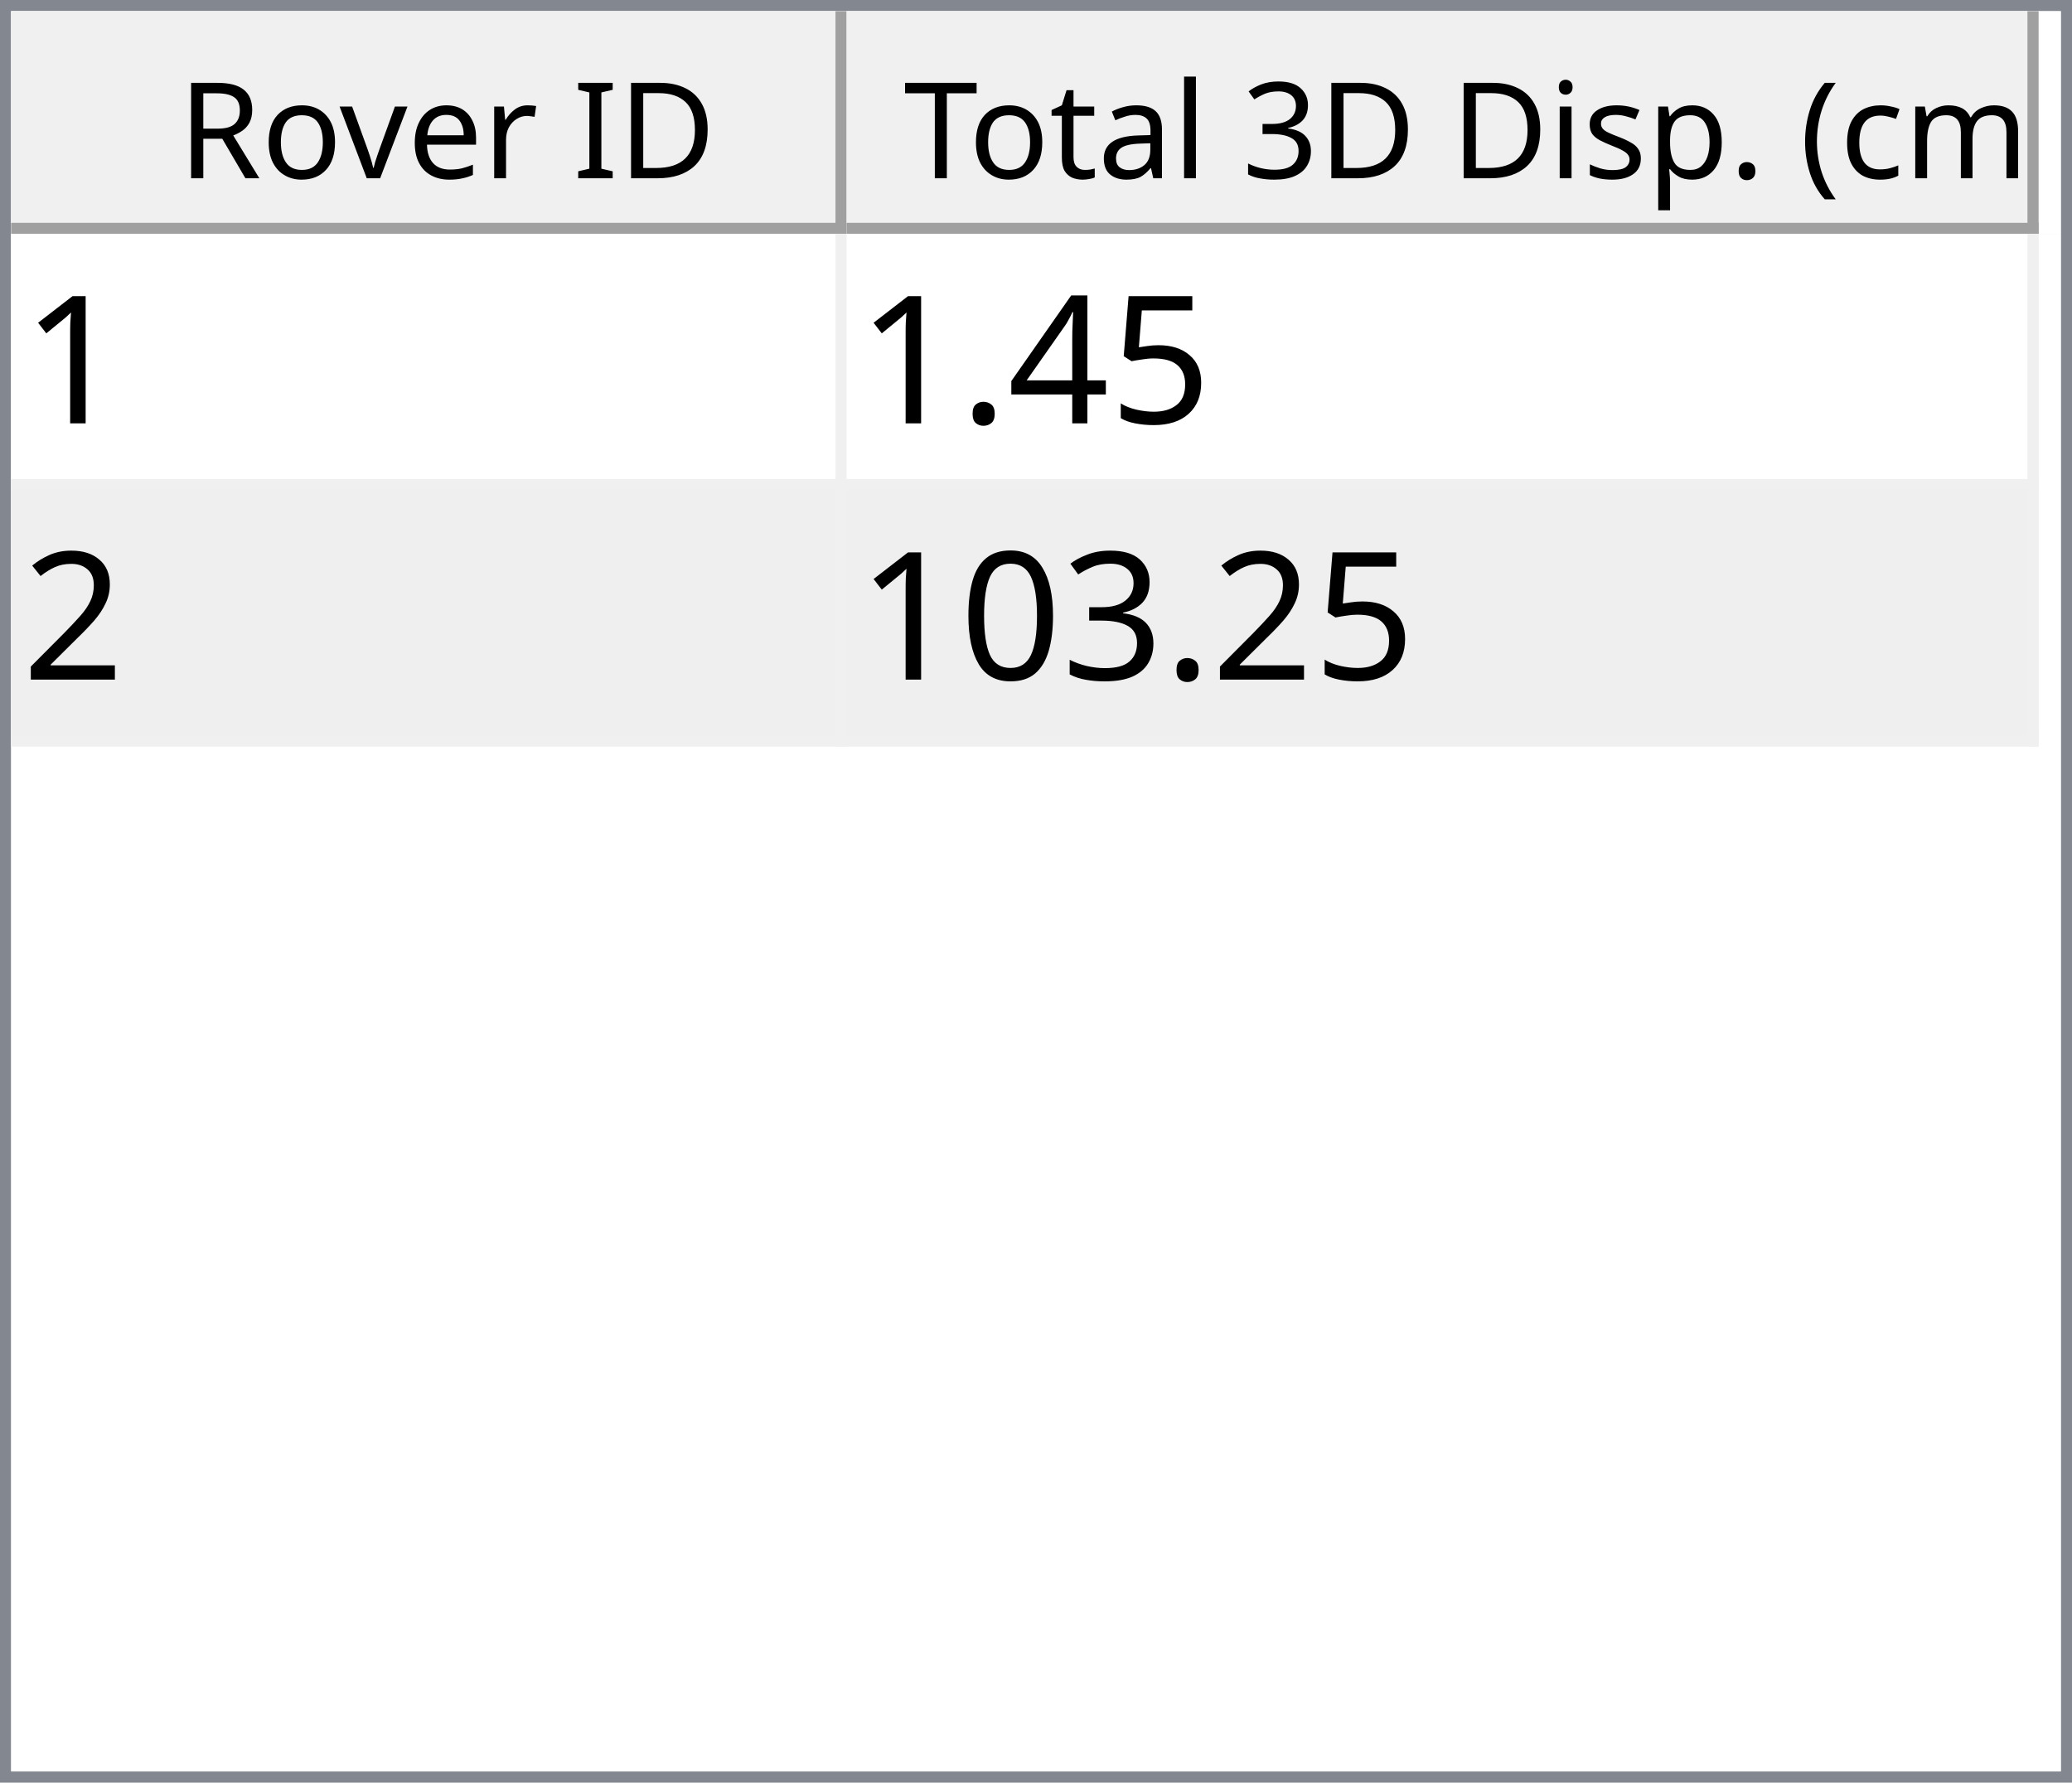
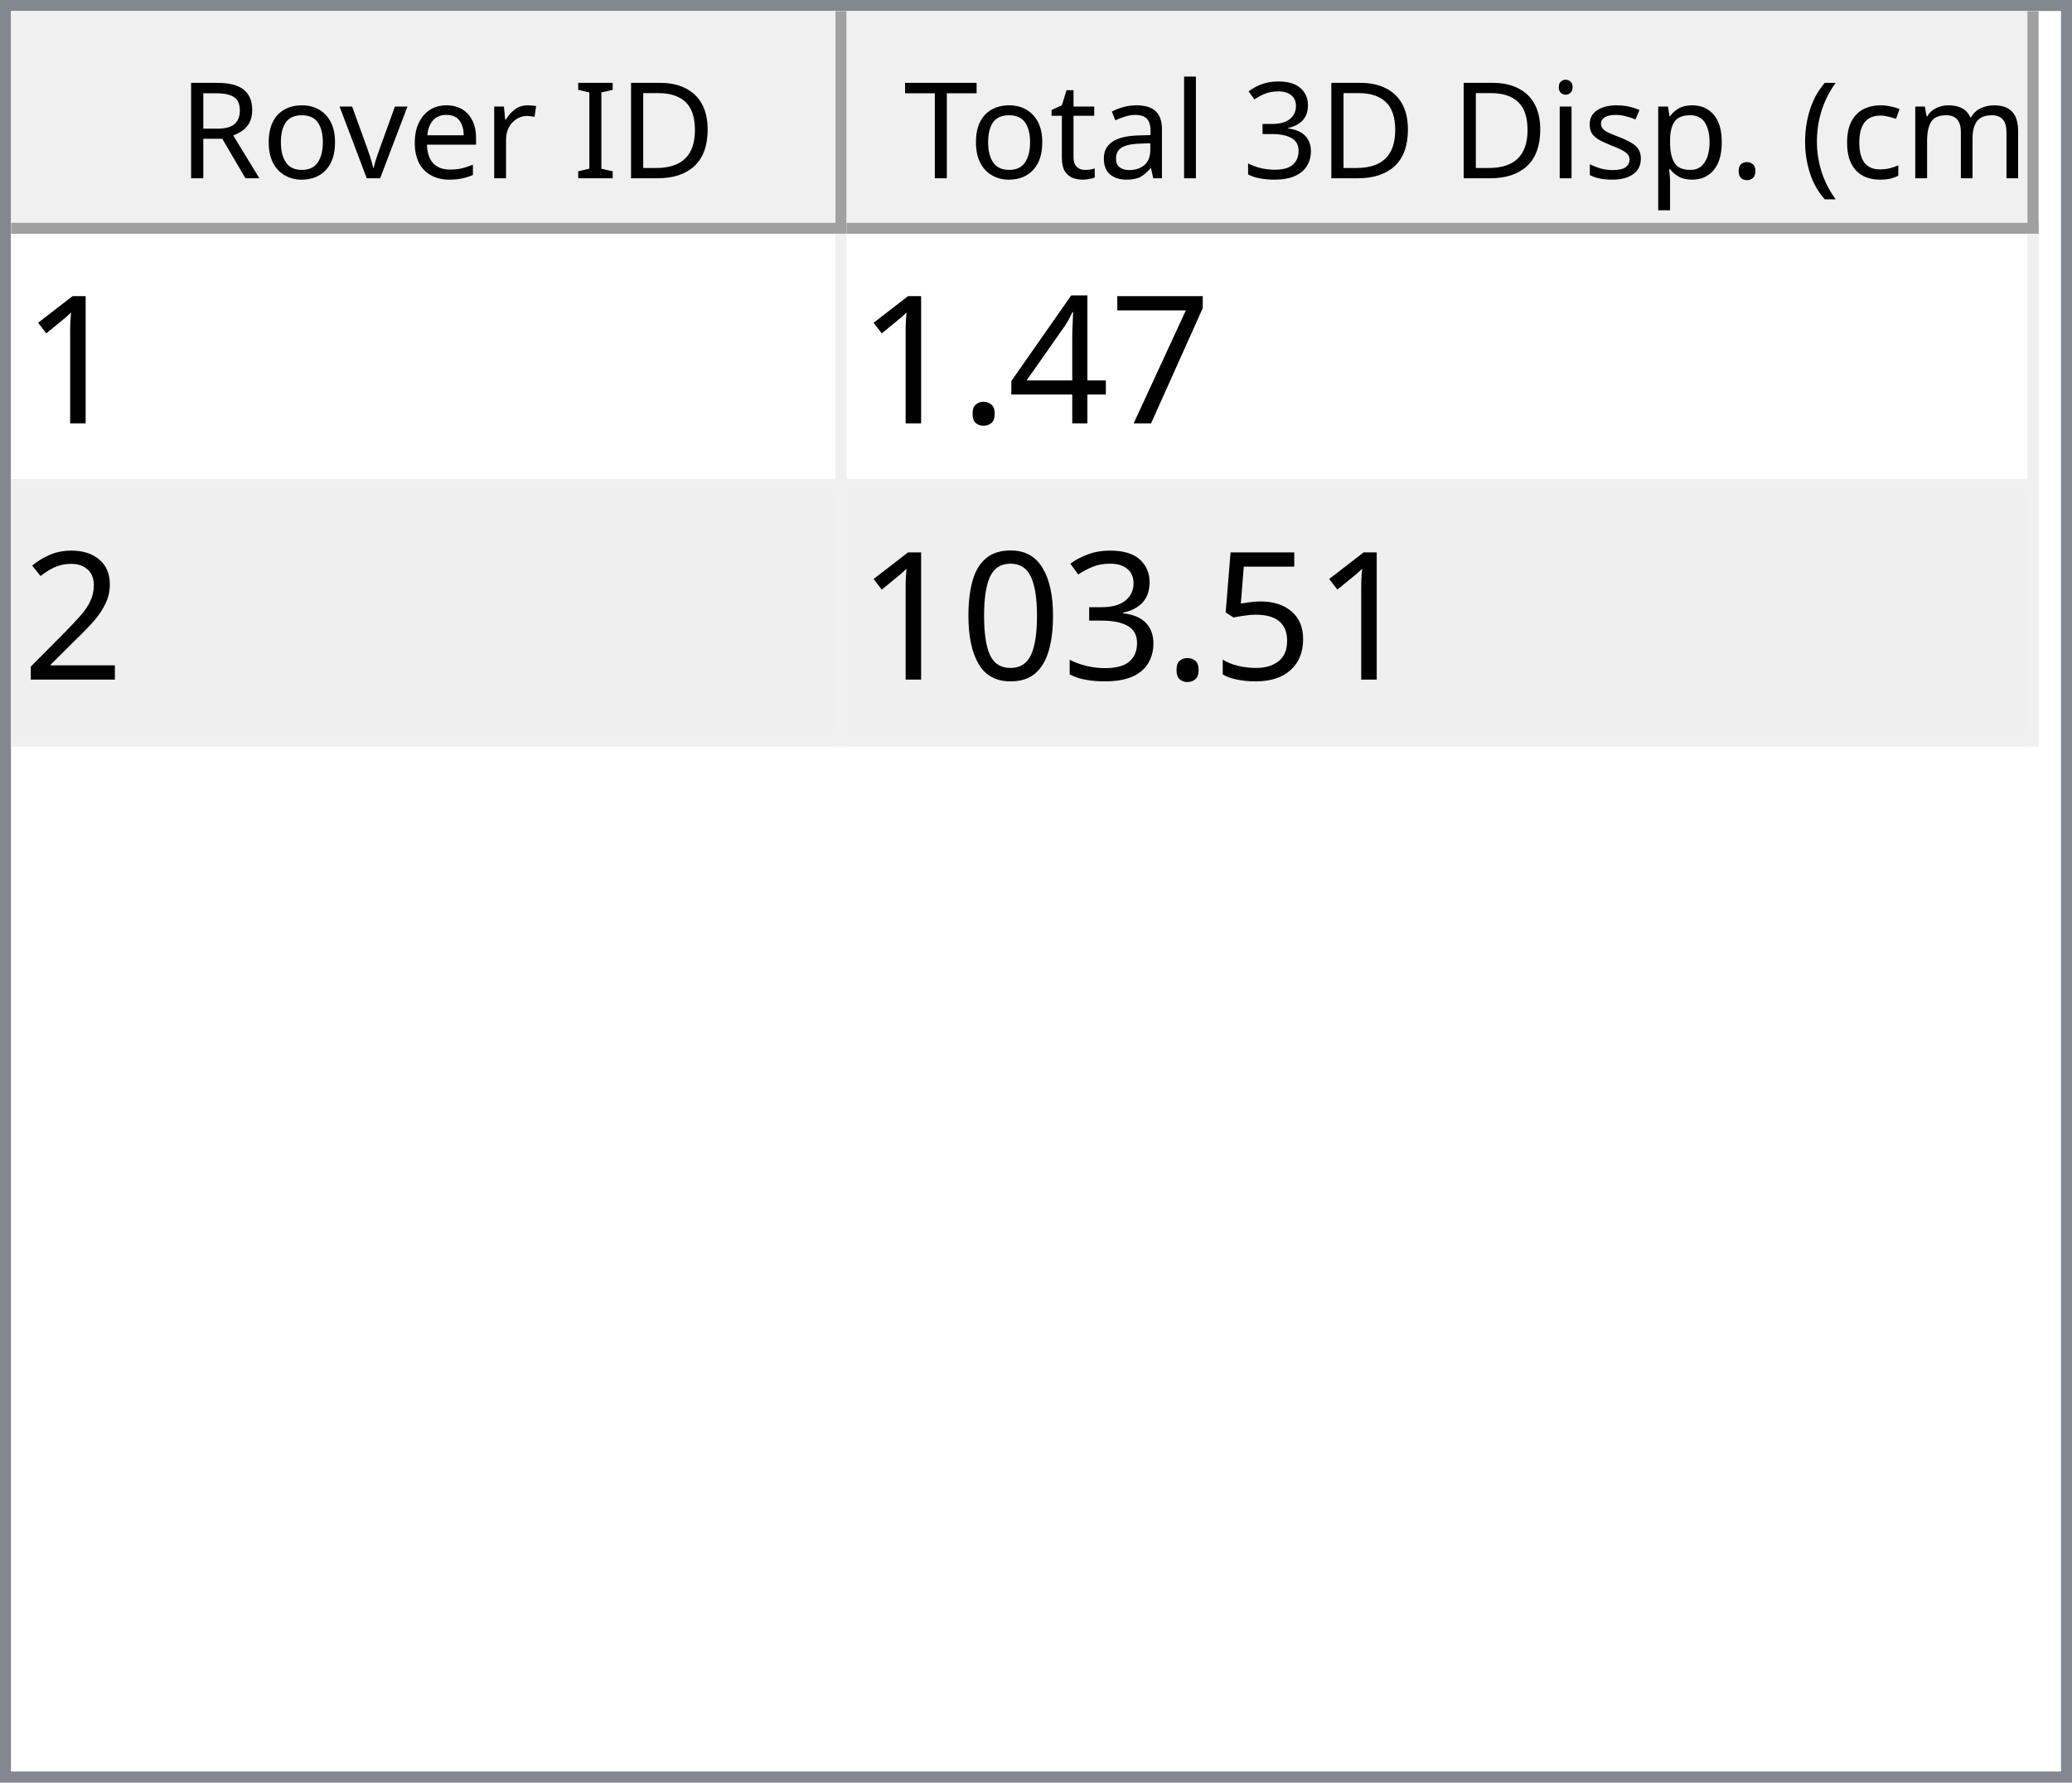
<svg xmlns="http://www.w3.org/2000/svg" style="fill-opacity:1; color-rendering:auto; color-interpolation:auto; text-rendering:auto; stroke:black; stroke-linecap:square; stroke-miterlimit:10; shape-rendering:auto; stroke-opacity:1; fill:black; stroke-dasharray:none; font-weight:normal; stroke-width:1; font-family:'Dialog'; font-style:normal; stroke-linejoin:miter; font-size:12px; stroke-dashoffset:0; image-rendering:auto;" width="186" height="160">
  <defs id="genericDefs" />
  <g>
    <defs id="defs1">
      <clipPath clipPathUnits="userSpaceOnUse" id="clipPath1">
        <path d="M0 0 L186 0 L186 160 L0 160 L0 0 Z" />
      </clipPath>
      <clipPath clipPathUnits="userSpaceOnUse" id="clipPath2">
        <path d="M0 0 L0 160 L186 160 L186 0 Z" />
      </clipPath>
      <clipPath clipPathUnits="userSpaceOnUse" id="clipPath3">
        <path d="M0 0 L0 20 L184 20 L184 0 Z" />
      </clipPath>
      <clipPath clipPathUnits="userSpaceOnUse" id="clipPath4">
        <path d="M0 0 L0 20 L75 20 L75 0 Z" />
      </clipPath>
      <clipPath clipPathUnits="userSpaceOnUse" id="clipPath5">
        <path d="M1 1 L1 19 L74 19 L74 1 Z" />
      </clipPath>
      <clipPath clipPathUnits="userSpaceOnUse" id="clipPath6">
        <path d="M0 0 L0 18 L73 18 L73 0 Z" />
      </clipPath>
      <clipPath clipPathUnits="userSpaceOnUse" id="clipPath7">
        <path d="M-0.5 -0.5 L-0.5 19.5 L74.5 19.5 L74.5 -0.5 Z" />
      </clipPath>
      <clipPath clipPathUnits="userSpaceOnUse" id="clipPath8">
        <path d="M0 0 L0 20 L107 20 L107 0 Z" />
      </clipPath>
      <clipPath clipPathUnits="userSpaceOnUse" id="clipPath9">
        <path d="M1 1 L1 19 L106 19 L106 1 Z" />
      </clipPath>
      <clipPath clipPathUnits="userSpaceOnUse" id="clipPath10">
        <path d="M0 0 L0 18 L105 18 L105 0 Z" />
      </clipPath>
      <clipPath clipPathUnits="userSpaceOnUse" id="clipPath11">
        <path d="M-0.5 -0.5 L-0.5 19.5 L106.5 19.5 L106.5 -0.5 Z" />
      </clipPath>
      <clipPath clipPathUnits="userSpaceOnUse" id="clipPath12">
        <path d="M0 0 L0 138 L184 138 L184 0 Z" />
      </clipPath>
      <clipPath clipPathUnits="userSpaceOnUse" id="clipPath13">
        <path d="M0 0 L0 46 L182 46 L182 0 Z" />
      </clipPath>
      <clipPath clipPathUnits="userSpaceOnUse" id="clipPath14">
        <path d="M-0.5 -0.5 L-0.5 45.5 L181.5 45.5 L181.5 -0.5 Z" />
      </clipPath>
      <clipPath clipPathUnits="userSpaceOnUse" id="clipPath15">
        <path d="M0 0 L0 22 L74 22 L74 0 Z" />
      </clipPath>
      <clipPath clipPathUnits="userSpaceOnUse" id="clipPath16">
        <path d="M0 0 L0 22 L106 22 L106 0 Z" />
      </clipPath>
      <font horiz-adv-x="64.551" id="font1">
        <font-face ascent="107.91" descent="25.098" units-per-em="100" style="font-style:normal; font-family:Segoe UI; font-weight:normal;" />
        <missing-glyph horiz-adv-x="64.551" d="M8.109 0 L8.109 68.266 L56.453 68.266 L56.453 0 L8.109 0 ZM15.328 7.234 L49.219 7.234 L49.219 61.031 L15.328 61.031 L15.328 7.234 Z" />
        <glyph unicode="D" horiz-adv-x="70.117" d="M9.188 0 L9.188 70.016 L28.516 70.016 Q65.531 70.016 65.531 35.891 Q65.531 19.672 55.25 9.836 Q44.969 0 27.734 0 L9.188 0 ZM17.391 62.594 L17.391 7.422 L27.828 7.422 Q41.609 7.422 49.273 14.797 Q56.938 22.172 56.938 35.688 Q56.938 62.594 28.328 62.594 L17.391 62.594 Z" />
        <glyph unicode="I" horiz-adv-x="26.611" d="M17.391 0 L9.188 0 L9.188 70.016 L17.391 70.016 L17.391 0 Z" />
        <glyph unicode=" " horiz-adv-x="27.393" d="" />
        <glyph unicode="r" horiz-adv-x="34.766" d="M34.188 41.891 Q32.078 43.5 28.125 43.5 Q23 43.5 19.555 38.672 Q16.109 33.844 16.109 25.484 L16.109 0 L8.109 0 L8.109 50 L16.109 50 L16.109 39.703 L16.312 39.703 Q18.016 44.969 21.531 47.922 Q25.047 50.875 29.391 50.875 Q32.516 50.875 34.188 50.203 L34.188 41.891 Z" />
        <glyph unicode="e" horiz-adv-x="52.295" d="M48.297 23 L12.984 23 Q13.188 14.656 17.484 10.109 Q21.781 5.562 29.297 5.562 Q37.75 5.562 44.828 11.141 L44.828 3.609 Q38.234 -1.172 27.391 -1.172 Q16.797 -1.172 10.742 5.641 Q4.688 12.453 4.688 24.812 Q4.688 36.469 11.305 43.82 Q17.922 51.172 27.734 51.172 Q37.547 51.172 42.922 44.828 Q48.297 38.484 48.297 27.203 L48.297 23 ZM40.094 29.781 Q40.047 36.719 36.75 40.578 Q33.453 44.438 27.594 44.438 Q21.922 44.438 17.969 40.383 Q14.016 36.328 13.094 29.781 L40.094 29.781 Z" />
        <glyph unicode="v" horiz-adv-x="47.9" d="M47.406 50 L27.484 0 L19.625 0 L0.688 50 L9.469 50 L22.172 13.672 Q23.578 9.672 23.922 6.688 L24.125 6.688 Q24.609 10.453 25.688 13.484 L38.969 50 L47.406 50 Z" />
        <glyph unicode="o" horiz-adv-x="58.594" d="M29 -1.172 Q17.922 -1.172 11.305 5.836 Q4.688 12.844 4.688 24.422 Q4.688 37.016 11.57 44.094 Q18.453 51.172 30.172 51.172 Q41.359 51.172 47.633 44.289 Q53.906 37.406 53.906 25.203 Q53.906 13.234 47.141 6.031 Q40.375 -1.172 29 -1.172 ZM29.594 44.438 Q21.875 44.438 17.383 39.188 Q12.891 33.938 12.891 24.703 Q12.891 15.828 17.43 10.695 Q21.969 5.562 29.594 5.562 Q37.359 5.562 41.531 10.594 Q45.703 15.625 45.703 24.906 Q45.703 34.281 41.531 39.359 Q37.359 44.438 29.594 44.438 Z" />
        <glyph unicode="R" horiz-adv-x="59.814" d="M59.375 0 L49.609 0 L37.891 19.625 Q36.281 22.359 34.766 24.289 Q33.25 26.219 31.664 27.438 Q30.078 28.656 28.25 29.219 Q26.422 29.781 24.125 29.781 L17.391 29.781 L17.391 0 L9.188 0 L9.188 70.016 L30.078 70.016 Q34.672 70.016 38.555 68.867 Q42.438 67.719 45.289 65.375 Q48.141 63.031 49.758 59.547 Q51.375 56.062 51.375 51.375 Q51.375 47.703 50.273 44.656 Q49.172 41.609 47.148 39.211 Q45.125 36.812 42.266 35.133 Q39.406 33.453 35.844 32.516 L35.844 32.328 Q37.594 31.547 38.891 30.547 Q40.188 29.547 41.359 28.18 Q42.531 26.812 43.68 25.078 Q44.828 23.344 46.234 21.047 L59.375 0 ZM17.391 62.594 L17.391 37.203 L28.516 37.203 Q31.594 37.203 34.203 38.133 Q36.812 39.062 38.719 40.797 Q40.625 42.531 41.703 45.047 Q42.781 47.562 42.781 50.688 Q42.781 56.297 39.141 59.445 Q35.5 62.594 28.609 62.594 L17.391 62.594 Z" />
        <glyph unicode=")" horiz-adv-x="30.176" d="M8.297 -15.922 L1.172 -15.922 Q16.406 2.344 16.406 26.812 Q16.406 51.469 1.078 70.016 L8.297 70.016 Q23.531 52.156 23.531 26.703 Q23.531 1.375 8.297 -15.922 Z" />
        <glyph unicode="m" horiz-adv-x="86.133" d="M79.109 0 L71.094 0 L71.094 28.719 Q71.094 37.016 68.531 40.727 Q65.969 44.438 59.906 44.438 Q54.781 44.438 51.195 39.75 Q47.609 35.062 47.609 28.516 L47.609 0 L39.594 0 L39.594 29.688 Q39.594 44.438 28.219 44.438 Q22.953 44.438 19.531 40.016 Q16.109 35.594 16.109 28.516 L16.109 0 L8.109 0 L8.109 50 L16.109 50 L16.109 42.094 L16.312 42.094 Q21.625 51.172 31.844 51.172 Q36.969 51.172 40.773 48.312 Q44.578 45.453 46 40.828 Q51.562 51.172 62.594 51.172 Q79.109 51.172 79.109 30.812 L79.109 0 Z" />
        <glyph unicode="c" horiz-adv-x="46.191" d="M42.188 2.297 Q36.422 -1.172 28.516 -1.172 Q17.828 -1.172 11.258 5.789 Q4.688 12.75 4.688 23.828 Q4.688 36.188 11.766 43.68 Q18.844 51.172 30.672 51.172 Q37.25 51.172 42.281 48.734 L42.281 40.531 Q36.719 44.438 30.375 44.438 Q22.703 44.438 17.797 38.945 Q12.891 33.453 12.891 24.516 Q12.891 15.719 17.508 10.641 Q22.125 5.562 29.891 5.562 Q36.422 5.562 42.188 9.906 L42.188 2.297 Z" />
        <glyph unicode="(" horiz-adv-x="30.176" d="M29.109 -15.922 L21.969 -15.922 Q6.844 1.375 6.844 26.703 Q6.844 52.156 21.969 70.016 L29.203 70.016 Q13.875 51.469 13.875 26.812 Q13.875 2.344 29.109 -15.922 Z" />
        <glyph unicode="." horiz-adv-x="21.68" d="M10.891 -1.078 Q8.641 -1.078 7.055 0.539 Q5.469 2.156 5.469 4.391 Q5.469 6.641 7.055 8.273 Q8.641 9.906 10.891 9.906 Q13.188 9.906 14.797 8.273 Q16.406 6.641 16.406 4.391 Q16.406 2.156 14.797 0.539 Q13.188 -1.078 10.891 -1.078 Z" />
        <glyph unicode="p" horiz-adv-x="58.789" d="M16.312 7.234 L16.109 7.234 L16.109 -23 L8.109 -23 L8.109 50 L16.109 50 L16.109 41.219 L16.312 41.219 Q22.219 51.172 33.594 51.172 Q43.266 51.172 48.688 44.461 Q54.109 37.75 54.109 26.469 Q54.109 13.922 48 6.375 Q41.891 -1.172 31.297 -1.172 Q21.578 -1.172 16.312 7.234 ZM16.109 27.391 L16.109 20.406 Q16.109 14.203 20.141 9.883 Q24.172 5.562 30.375 5.562 Q37.641 5.562 41.773 11.133 Q45.906 16.703 45.906 26.609 Q45.906 34.969 42.047 39.703 Q38.188 44.438 31.594 44.438 Q24.609 44.438 20.359 39.578 Q16.109 34.719 16.109 27.391 Z" />
        <glyph unicode="s" horiz-adv-x="42.432" d="M5.078 1.812 L5.078 10.406 Q11.625 5.562 19.484 5.562 Q30.031 5.562 30.031 12.594 Q30.031 14.594 29.125 15.992 Q28.219 17.391 26.68 18.461 Q25.141 19.531 23.07 20.383 Q21 21.234 18.609 22.172 Q15.281 23.484 12.766 24.828 Q10.25 26.172 8.57 27.859 Q6.891 29.547 6.031 31.695 Q5.172 33.844 5.172 36.719 Q5.172 40.234 6.789 42.945 Q8.406 45.656 11.086 47.484 Q13.766 49.312 17.211 50.242 Q20.656 51.172 24.312 51.172 Q30.812 51.172 35.938 48.922 L35.938 40.828 Q30.422 44.438 23.25 44.438 Q21 44.438 19.195 43.922 Q17.391 43.406 16.094 42.477 Q14.797 41.547 14.086 40.258 Q13.375 38.969 13.375 37.406 Q13.375 35.453 14.086 34.133 Q14.797 32.812 16.164 31.789 Q17.531 30.766 19.484 29.938 Q21.438 29.109 23.922 28.125 Q27.25 26.859 29.883 25.516 Q32.516 24.172 34.375 22.484 Q36.234 20.797 37.234 18.602 Q38.234 16.406 38.234 13.375 Q38.234 9.672 36.602 6.938 Q34.969 4.203 32.234 2.398 Q29.5 0.594 25.93 -0.289 Q22.359 -1.172 18.453 -1.172 Q10.75 -1.172 5.078 1.812 Z" />
        <glyph unicode="i" horiz-adv-x="24.219" d="M12.203 62.703 Q10.062 62.703 8.547 64.164 Q7.031 65.625 7.031 67.875 Q7.031 70.125 8.547 71.609 Q10.062 73.094 12.203 73.094 Q14.406 73.094 15.945 71.609 Q17.484 70.125 17.484 67.875 Q17.484 65.719 15.945 64.211 Q14.406 62.703 12.203 62.703 ZM16.109 0 L8.109 0 L8.109 50 L16.109 50 L16.109 0 Z" />
        <glyph unicode="3" horiz-adv-x="53.906" d="M46.531 19.828 Q46.531 15.094 44.75 11.211 Q42.969 7.328 39.719 4.57 Q36.469 1.812 31.93 0.297 Q27.391 -1.219 21.922 -1.219 Q11.922 -1.219 6 2.594 L6 11.188 Q13.094 5.609 22.219 5.609 Q25.875 5.609 28.828 6.539 Q31.781 7.469 33.906 9.227 Q36.031 10.984 37.18 13.477 Q38.328 15.969 38.328 19.094 Q38.328 32.812 18.797 32.812 L12.984 32.812 L12.984 39.594 L18.5 39.594 Q35.797 39.594 35.797 52.484 Q35.797 64.406 22.609 64.406 Q15.188 64.406 8.688 59.422 L8.688 67.188 Q15.375 71.188 24.609 71.188 Q29 71.188 32.57 69.969 Q36.141 68.75 38.68 66.555 Q41.219 64.359 42.609 61.281 Q44 58.203 44 54.5 Q44 40.672 30.031 36.719 L30.031 36.531 Q33.594 36.141 36.625 34.797 Q39.656 33.453 41.852 31.305 Q44.047 29.156 45.289 26.25 Q46.531 23.344 46.531 19.828 Z" />
        <glyph unicode="l" horiz-adv-x="24.219" d="M16.109 0 L8.109 0 L8.109 74.031 L16.109 74.031 L16.109 0 Z" />
        <glyph unicode="a" horiz-adv-x="50.879" d="M43.891 0 L35.891 0 L35.891 7.812 L35.688 7.812 Q30.469 -1.172 20.312 -1.172 Q12.844 -1.172 8.617 2.781 Q4.391 6.734 4.391 13.281 Q4.391 27.297 20.906 29.594 L35.891 31.688 Q35.891 44.438 25.594 44.438 Q16.547 44.438 9.281 38.281 L9.281 46.484 Q16.656 51.172 26.266 51.172 Q43.891 51.172 43.891 32.516 L43.891 0 ZM35.891 25.297 L23.828 23.641 Q18.266 22.859 15.43 20.875 Q12.594 18.891 12.594 13.875 Q12.594 10.203 15.211 7.883 Q17.828 5.562 22.172 5.562 Q28.125 5.562 32.008 9.742 Q35.891 13.922 35.891 20.312 L35.891 25.297 Z" />
        <glyph unicode="t" horiz-adv-x="33.887" d="M31.297 0.484 Q28.469 -1.078 23.828 -1.078 Q10.688 -1.078 10.688 13.578 L10.688 43.172 L2.094 43.172 L2.094 50 L10.688 50 L10.688 62.203 L18.703 64.797 L18.703 50 L31.297 50 L31.297 43.172 L18.703 43.172 L18.703 14.984 Q18.703 9.969 20.414 7.82 Q22.125 5.672 26.078 5.672 Q29.109 5.672 31.297 7.328 L31.297 0.484 Z" />
        <glyph unicode="T" horiz-adv-x="52.393" d="M50.594 62.594 L30.375 62.594 L30.375 0 L22.172 0 L22.172 62.594 L2 62.594 L2 70.016 L50.594 70.016 L50.594 62.594 Z" />
      </font>
      <font horiz-adv-x="75.0" id="font2">
        <font-face ascent="100.537" descent="21.973" units-per-em="100" style="font-style:normal; font-family:sans-serif; font-weight:normal;" />
        <missing-glyph horiz-adv-x="75.0" d="M12.5 0 L12.5 62.5 L62.5 62.5 L62.5 0 L12.5 0 ZM14.062 1.562 L60.938 1.562 L60.938 60.938 L14.062 60.938 L14.062 1.562 Z" />
        <glyph unicode="1" horiz-adv-x="55.615" d="M37.25 0 L28.469 0 L28.469 56 Q25.297 52.984 20.141 49.953 Q14.984 46.922 10.891 45.406 L10.891 53.906 Q18.266 57.375 23.781 62.305 Q29.297 67.234 31.594 71.875 L37.25 71.875 L37.25 0 Z" />
-         <glyph unicode="5" horiz-adv-x="55.615" d="M4.156 18.75 L13.375 19.531 Q14.406 12.797 18.141 9.398 Q21.875 6 27.156 6 Q33.5 6 37.891 10.789 Q42.281 15.578 42.281 23.484 Q42.281 31 38.062 35.352 Q33.844 39.703 27 39.703 Q22.75 39.703 19.336 37.773 Q15.922 35.844 13.969 32.766 L5.719 33.844 L12.641 70.609 L48.25 70.609 L48.25 62.203 L19.672 62.203 L15.828 42.969 Q22.266 47.469 29.344 47.469 Q38.719 47.469 45.164 40.969 Q51.609 34.469 51.609 24.266 Q51.609 14.547 45.953 7.469 Q39.062 -1.219 27.156 -1.219 Q17.391 -1.219 11.211 4.25 Q5.031 9.719 4.156 18.75 Z" />
+         <glyph unicode="7" horiz-adv-x="55.615" d="M4.734 62.203 L4.734 70.656 L51.078 70.656 L51.078 63.812 Q44.234 56.547 37.523 44.484 Q30.812 32.422 27.156 19.672 Q24.516 10.688 23.781 0 L14.75 0 Q14.891 8.453 18.062 20.414 Q21.234 32.375 27.172 43.484 Q33.109 54.594 39.797 62.203 L4.734 62.203 Z" />
        <glyph unicode="4" horiz-adv-x="55.615" d="M32.328 0 L32.328 17.141 L1.266 17.141 L1.266 25.203 L33.938 71.578 L41.109 71.578 L41.109 25.203 L50.781 25.203 L50.781 17.141 L41.109 17.141 L41.109 0 L32.328 0 ZM32.328 25.203 L32.328 57.469 L9.906 25.203 L32.328 25.203 Z" />
        <glyph unicode="." horiz-adv-x="27.783" d="M9.078 0 L9.078 10.016 L19.094 10.016 L19.094 0 L9.078 0 Z" />
        <glyph unicode="2" horiz-adv-x="55.615" d="M50.344 8.453 L50.344 0 L3.031 0 Q2.938 3.172 4.047 6.109 Q5.859 10.938 9.836 15.625 Q13.812 20.312 21.344 26.469 Q33.016 36.031 37.117 41.625 Q41.219 47.219 41.219 52.203 Q41.219 57.422 37.477 61.008 Q33.734 64.594 27.734 64.594 Q21.391 64.594 17.578 60.789 Q13.766 56.984 13.719 50.25 L4.688 51.172 Q5.609 61.281 11.664 66.578 Q17.719 71.875 27.938 71.875 Q38.234 71.875 44.242 66.164 Q50.25 60.453 50.25 52 Q50.25 47.703 48.492 43.555 Q46.734 39.406 42.656 34.812 Q38.578 30.219 29.109 22.219 Q21.188 15.578 18.945 13.211 Q16.703 10.844 15.234 8.453 L50.344 8.453 Z" />
+         <glyph unicode="5" horiz-adv-x="55.615" d="M4.156 18.75 L13.375 19.531 Q14.406 12.797 18.141 9.398 Q21.875 6 27.156 6 Q33.5 6 37.891 10.789 Q42.281 15.578 42.281 23.484 Q42.281 31 38.062 35.352 Q33.844 39.703 27 39.703 Q22.75 39.703 19.336 37.773 Q15.922 35.844 13.969 32.766 L5.719 33.844 L12.641 70.609 L48.25 70.609 L48.25 62.203 L19.672 62.203 L15.828 42.969 Q22.266 47.469 29.344 47.469 Q38.719 47.469 45.164 40.969 Q51.609 34.469 51.609 24.266 Q51.609 14.547 45.953 7.469 Q39.062 -1.219 27.156 -1.219 Q17.391 -1.219 11.211 4.25 Q5.031 9.719 4.156 18.75 Z" />
        <glyph unicode="3" horiz-adv-x="55.615" d="M4.203 18.891 L12.984 20.062 Q14.5 12.594 18.141 9.297 Q21.781 6 27 6 Q33.203 6 37.477 10.297 Q41.75 14.594 41.75 20.953 Q41.75 27 37.797 30.93 Q33.844 34.859 27.734 34.859 Q25.25 34.859 21.531 33.891 L22.516 41.609 Q23.391 41.5 23.922 41.5 Q29.547 41.5 34.039 44.43 Q38.531 47.359 38.531 53.469 Q38.531 58.297 35.258 61.477 Q31.984 64.656 26.812 64.656 Q21.688 64.656 18.266 61.43 Q14.844 58.203 13.875 51.766 L5.078 53.328 Q6.688 62.156 12.398 67.016 Q18.109 71.875 26.609 71.875 Q32.469 71.875 37.398 69.359 Q42.328 66.844 44.945 62.5 Q47.562 58.156 47.562 53.266 Q47.562 48.641 45.07 44.828 Q42.578 41.016 37.703 38.766 Q44.047 37.312 47.562 32.695 Q51.078 28.078 51.078 21.141 Q51.078 11.766 44.242 5.25 Q37.406 -1.266 26.953 -1.266 Q17.531 -1.266 11.305 4.352 Q5.078 9.969 4.203 18.891 Z" />
        <glyph unicode="0" horiz-adv-x="55.615" d="M4.156 35.297 Q4.156 48 6.766 55.742 Q9.375 63.484 14.523 67.68 Q19.672 71.875 27.484 71.875 Q33.25 71.875 37.594 69.555 Q41.938 67.234 44.773 62.867 Q47.609 58.5 49.219 52.227 Q50.828 45.953 50.828 35.297 Q50.828 22.703 48.242 14.969 Q45.656 7.234 40.508 3.008 Q35.359 -1.219 27.484 -1.219 Q17.141 -1.219 11.234 6.203 Q4.156 15.141 4.156 35.297 ZM13.188 35.297 Q13.188 17.672 17.312 11.836 Q21.438 6 27.484 6 Q33.547 6 37.672 11.859 Q41.797 17.719 41.797 35.297 Q41.797 52.984 37.672 58.789 Q33.547 64.594 27.391 64.594 Q21.344 64.594 17.719 59.469 Q13.188 52.938 13.188 35.297 Z" />
      </font>
    </defs>
    <g style="fill:white; stroke:white;">
      <rect x="0" y="0" width="186" style="clip-path:url(#clipPath1); stroke:none;" height="160" />
    </g>
    <g style="fill:white; text-rendering:optimizeSpeed; color-rendering:optimizeSpeed; image-rendering:optimizeSpeed; shape-rendering:crispEdges; stroke:white; color-interpolation:sRGB;">
      <rect x="0" width="186" height="160" y="0" style="stroke:none;" />
      <path style="stroke:none;" d="M0 160 L186 160 L186 0 L0 0 Z" />
    </g>
    <g style="fill:rgb(240,240,240); font-family:'Segoe UI'; stroke:rgb(240,240,240);">
      <rect x="0" y="0" width="186" style="clip-path:url(#clipPath2); stroke:none;" height="160" />
    </g>
    <g style="fill:rgb(130,135,144); font-family:'Segoe UI'; stroke:rgb(130,135,144);">
      <path d="M0 0 L186 0 L186 160 L0 160 L0 0 ZM1 1 L185 1 L185 159 L1 159 L1 1 Z" style="fill-rule:evenodd; clip-path:url(#clipPath2); stroke:none;" />
    </g>
    <g style="fill:white; font-family:'Segoe UI'; stroke:white;" transform="translate(1,1)">
      <rect x="0" y="0" width="184" style="clip-path:url(#clipPath3); stroke:none;" height="20" />
    </g>
    <g style="fill:rgb(240,240,240); font-family:'Segoe UI'; stroke:rgb(240,240,240);" transform="translate(1,1)">
      <rect x="0" y="0" width="75" style="clip-path:url(#clipPath4); stroke:none;" height="20" />
    </g>
    <g style="font-family:'Segoe UI';" transform="translate(2,2)">
      <text x="14" xml:space="preserve" y="14" style="clip-path:url(#clipPath6); stroke:none;">Rover ID</text>
    </g>
    <g style="fill:rgb(160,160,160); font-family:'Segoe UI'; stroke:rgb(160,160,160); stroke-linejoin:bevel;" transform="translate(1.5,1.5)">
      <line x1="74" x2="74" y1="0" style="fill:none; clip-path:url(#clipPath7);" y2="19" />
    </g>
    <g style="fill:rgb(160,160,160); font-family:'Segoe UI'; stroke:rgb(160,160,160); stroke-linejoin:bevel;" transform="matrix(1,0,0,1,1,1) translate(0.5,0.5)">
      <line x1="0" x2="74" y1="19" style="fill:none; clip-path:url(#clipPath7);" y2="19" />
    </g>
    <g style="fill:rgb(240,240,240); font-family:'Segoe UI'; stroke:rgb(240,240,240);" transform="translate(76,1)">
      <rect x="0" y="0" width="107" style="clip-path:url(#clipPath8); stroke:none;" height="20" />
    </g>
    <g style="font-family:'Segoe UI';" transform="translate(77,2)">
      <text x="1" xml:space="preserve" y="14" style="clip-path:url(#clipPath10); stroke:none;"> Total 3D Disp. (cm)</text>
    </g>
    <g style="fill:rgb(160,160,160); font-family:'Segoe UI'; stroke:rgb(160,160,160); stroke-linejoin:bevel;" transform="translate(76.5,1.5)">
      <line x1="106" x2="106" y1="0" style="fill:none; clip-path:url(#clipPath11);" y2="19" />
    </g>
    <g style="fill:rgb(160,160,160); font-family:'Segoe UI'; stroke:rgb(160,160,160); stroke-linejoin:bevel;" transform="matrix(1,0,0,1,76,1) translate(0.5,0.5)">
      <line x1="0" x2="106" y1="19" style="fill:none; clip-path:url(#clipPath11);" y2="19" />
    </g>
    <g style="fill:white; font-family:'Segoe UI'; stroke:white;" transform="translate(1,21)">
      <rect x="0" y="0" width="184" style="clip-path:url(#clipPath12); stroke:none;" height="138" />
    </g>
    <g style="fill:rgb(240,240,240); font-size:16px; font-family:sans-serif; stroke:rgb(240,240,240);" transform="translate(1,21)">
      <rect x="0" y="0" width="182" style="clip-path:url(#clipPath13); stroke:none;" height="46" />
      <line transform="translate(0.5,0.5)" x1="0" x2="181" y1="22" style="clip-path:url(#clipPath14); fill:none; stroke-linejoin:bevel;" y2="22" />
    </g>
    <g transform="matrix(1,0,0,1,1,21) translate(0.5,0.5)" style="fill:rgb(240,240,240); font-size:16px; font-family:sans-serif; stroke:rgb(240,240,240); stroke-linejoin:bevel;">
      <line x1="0" x2="181" y1="45" style="fill:none; clip-path:url(#clipPath14);" y2="45" />
    </g>
    <g transform="matrix(1,0,0,1,1,21) translate(0.5,0.5)" style="fill:rgb(240,240,240); font-size:16px; font-family:sans-serif; stroke:rgb(240,240,240); stroke-linejoin:bevel;">
      <line x1="74" x2="74" y1="0" style="fill:none; clip-path:url(#clipPath14);" y2="45" />
    </g>
    <g transform="matrix(1,0,0,1,1,21) translate(0.5,0.5)" style="fill:rgb(240,240,240); font-size:16px; font-family:sans-serif; stroke:rgb(240,240,240); stroke-linejoin:bevel;">
      <line x1="181" x2="181" y1="0" style="fill:none; clip-path:url(#clipPath14);" y2="45" />
    </g>
    <g style="fill:white; font-size:16px; font-family:sans-serif; stroke:white;" transform="matrix(1,0,0,1,1,21)">
      <rect x="0" y="0" width="74" style="clip-path:url(#clipPath15); stroke:none;" height="22" />
      <text x="1" y="17" style="fill:black; clip-path:url(#clipPath15); stroke:none;" xml:space="preserve">1</text>
    </g>
    <g style="fill:white; font-size:16px; font-family:sans-serif; stroke:white;" transform="matrix(1,0,0,1,1,21) translate(75,0)">
      <rect x="0" y="0" width="106" style="clip-path:url(#clipPath16); stroke:none;" height="22" />
-       <text x="1" y="17" style="fill:black; clip-path:url(#clipPath16); stroke:none;" xml:space="preserve">1.45</text>
+       <text x="1" y="17" style="fill:black; clip-path:url(#clipPath16); stroke:none;" xml:space="preserve">1.47</text>
    </g>
    <g style="fill:rgb(239,239,239); font-size:16px; font-family:sans-serif; stroke:rgb(239,239,239);" transform="matrix(1,0,0,1,1,21) translate(0,23)">
      <rect x="0" y="0" width="74" style="clip-path:url(#clipPath15); stroke:none;" height="22" />
      <text x="1" y="17" style="fill:black; clip-path:url(#clipPath15); stroke:none;" xml:space="preserve">2</text>
    </g>
    <g style="fill:rgb(239,239,239); font-size:16px; font-family:sans-serif; stroke:rgb(239,239,239);" transform="matrix(1,0,0,1,1,21) translate(75,23)">
      <rect x="0" y="0" width="106" style="clip-path:url(#clipPath16); stroke:none;" height="22" />
-       <text x="1" y="17" style="fill:black; clip-path:url(#clipPath16); stroke:none;" xml:space="preserve">103.25</text>
+       <text x="1" y="17" style="fill:black; clip-path:url(#clipPath16); stroke:none;" xml:space="preserve">103.51</text>
    </g>
  </g>
</svg>
